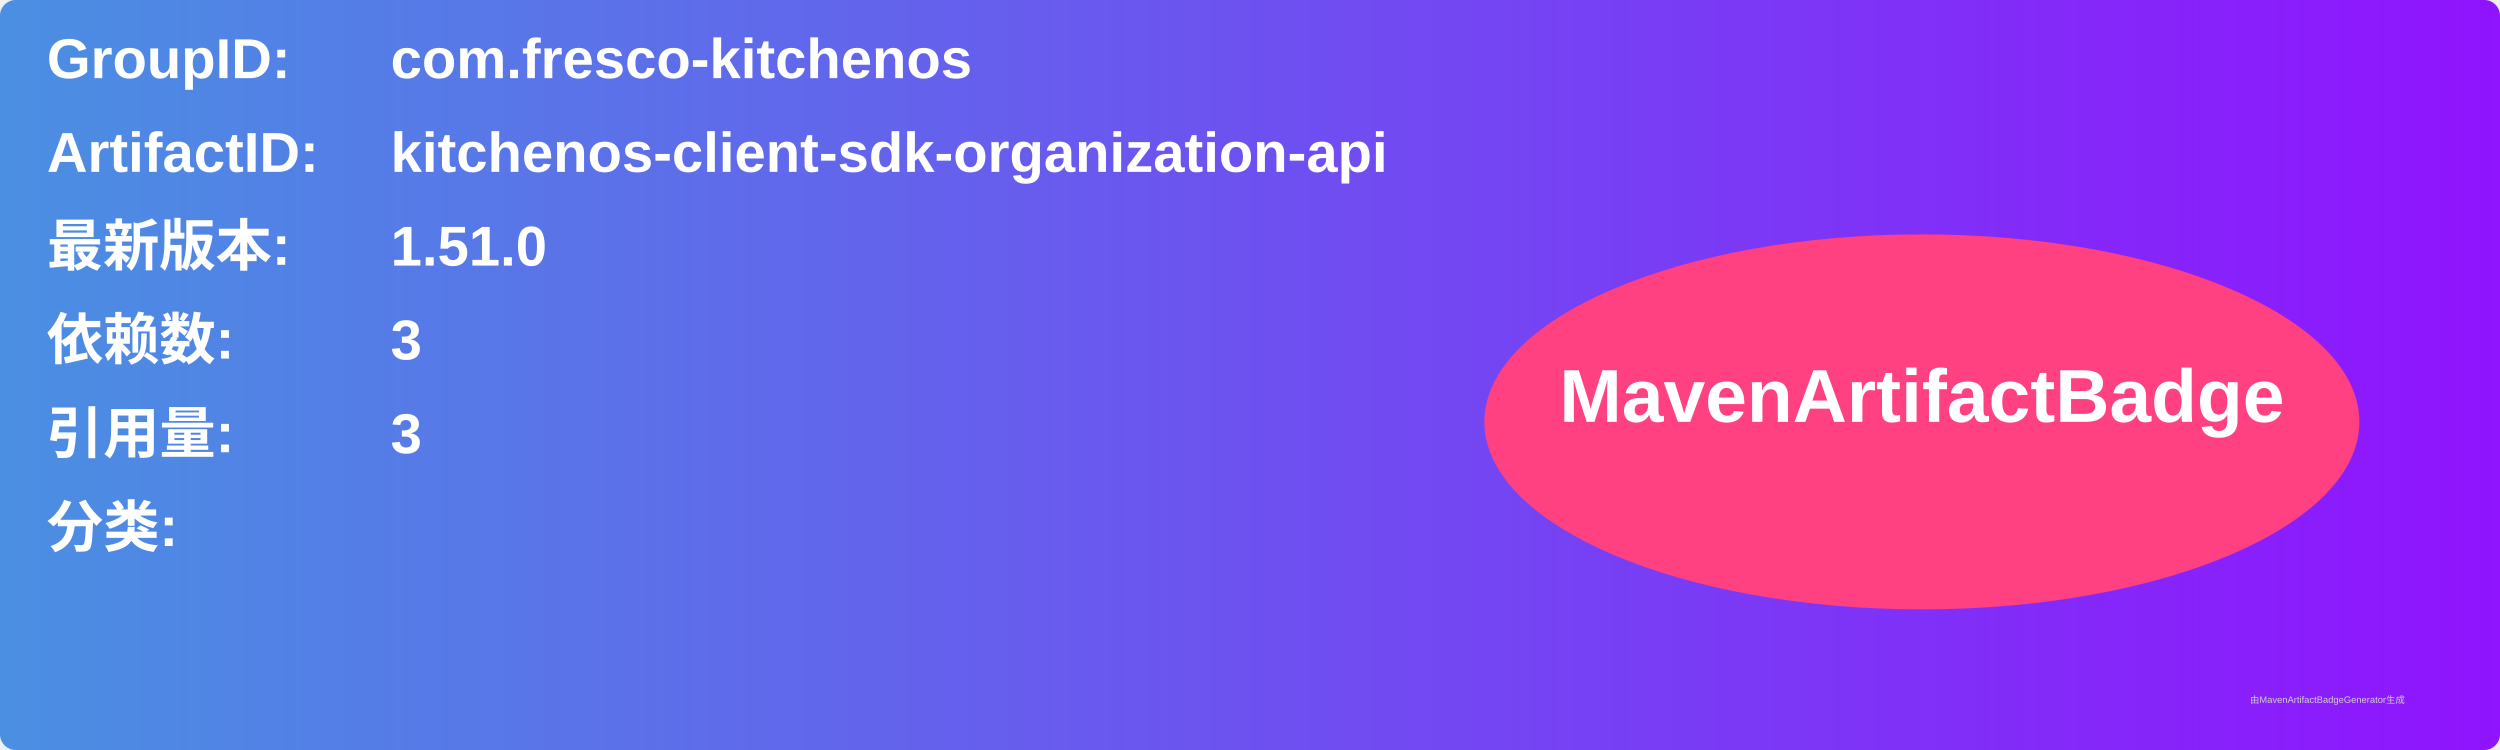
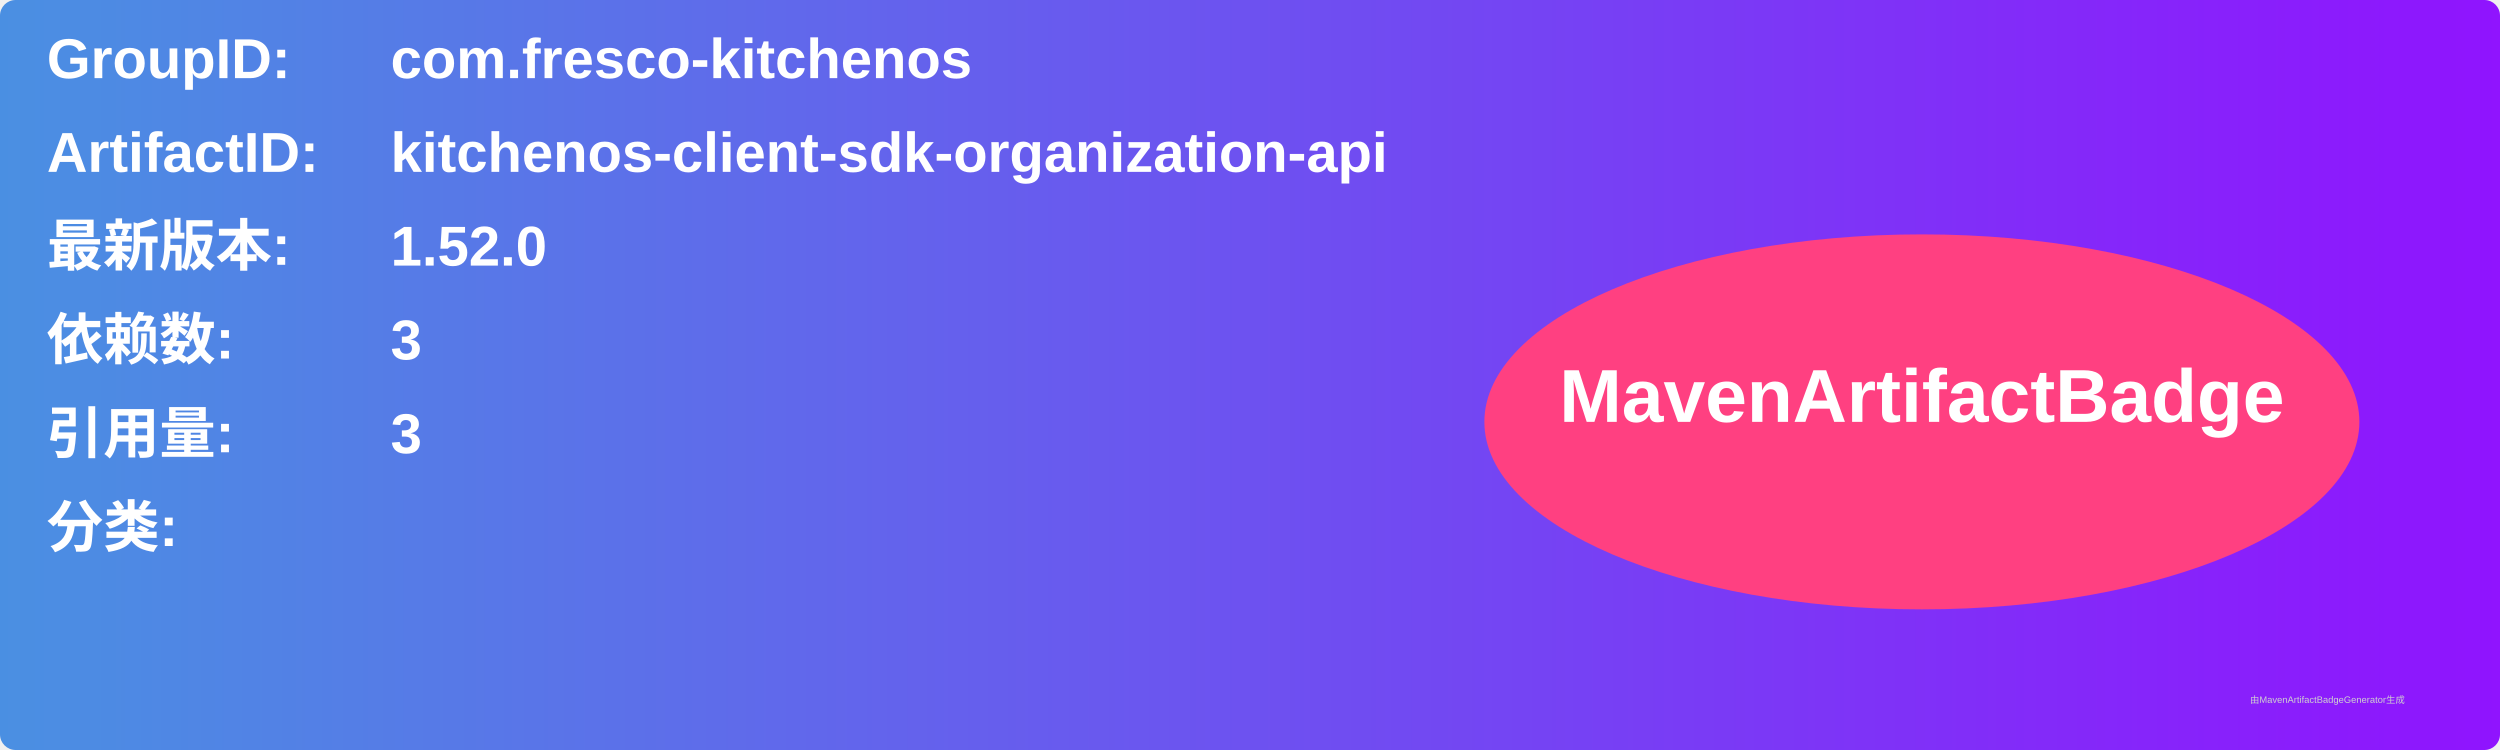
<svg xmlns="http://www.w3.org/2000/svg" width="800" height="240" viewBox="0 0 800 240">
  <linearGradient id="grad" x1="0%" y1="0%" x2="100%" y2="0%">
    <stop offset="0%" stop-color="#4a90e2" />
    <stop offset="100%" stop-color="#9013fe" />
  </linearGradient>
  <rect width="100%" height="100%" rx="5" ry="5" fill="url(#grad)" />
  <g transform="translate(15, 15)">
    <text x="0" y="10" font-family="Arial" font-size="18" fill="white" font-weight="bold" width="260">GroupID:</text>
    <text x="110" y="10" font-family="Arial" font-size="18" fill="white" font-weight="bold" width="460">com.fresco-kitchenos</text>
    <text x="0" y="40" font-family="Arial" font-size="18" fill="white" font-weight="bold" width="260">ArtifactID:</text>
    <text x="110" y="40" font-family="Arial" font-size="18" fill="white" font-weight="bold" width="460">kitchenos-client-sdk-organization-api</text>
    <text x="0" y="70" font-family="Arial" font-size="18" fill="white" font-weight="bold">最新版本:</text>
    <text x="110" y="70" font-family="Arial" font-size="18" fill="white" font-weight="bold">
-       <tspan font-weight="bold">1.51.0</tspan>
+       <tspan font-weight="bold">1.52.0</tspan>
    </text>
    <text x="0" y="100" font-family="Arial" font-size="18" fill="white" font-weight="bold">依赖数: </text>
    <text x="110" y="100" font-family="Arial" font-size="18" fill="white">
      <tspan font-weight="bold">3</tspan>
    </text>
    <text x="0" y="130" font-family="Arial" font-size="18" fill="white" font-weight="bold">引用量: </text>
    <text x="110" y="130" font-family="Arial" font-size="18" fill="white">
      <tspan font-weight="bold">3</tspan>
    </text>
    <text x="0" y="160" font-family="Arial" font-size="18" fill="white" font-weight="bold">分类:</text>
    <text x="10" y="190" font-family="Arial" font-size="10" fill="white">
      <tspan font-weight="bold" />
    </text>
    <ellipse cx="600" cy="120" rx="140" ry="60" fill="#ff4081" />
    <text x="600" y="120" text-anchor="middle" font-family="Arial" font-size="24" fill="white" font-weight="bold">MavenArtifactBadge</text>
  </g>
  <text x="720" y="225" font-family="Arial" font-size="3" fill="#d0d0d0">由MavenArtifactBadgeGenerator生成</text>
</svg>
